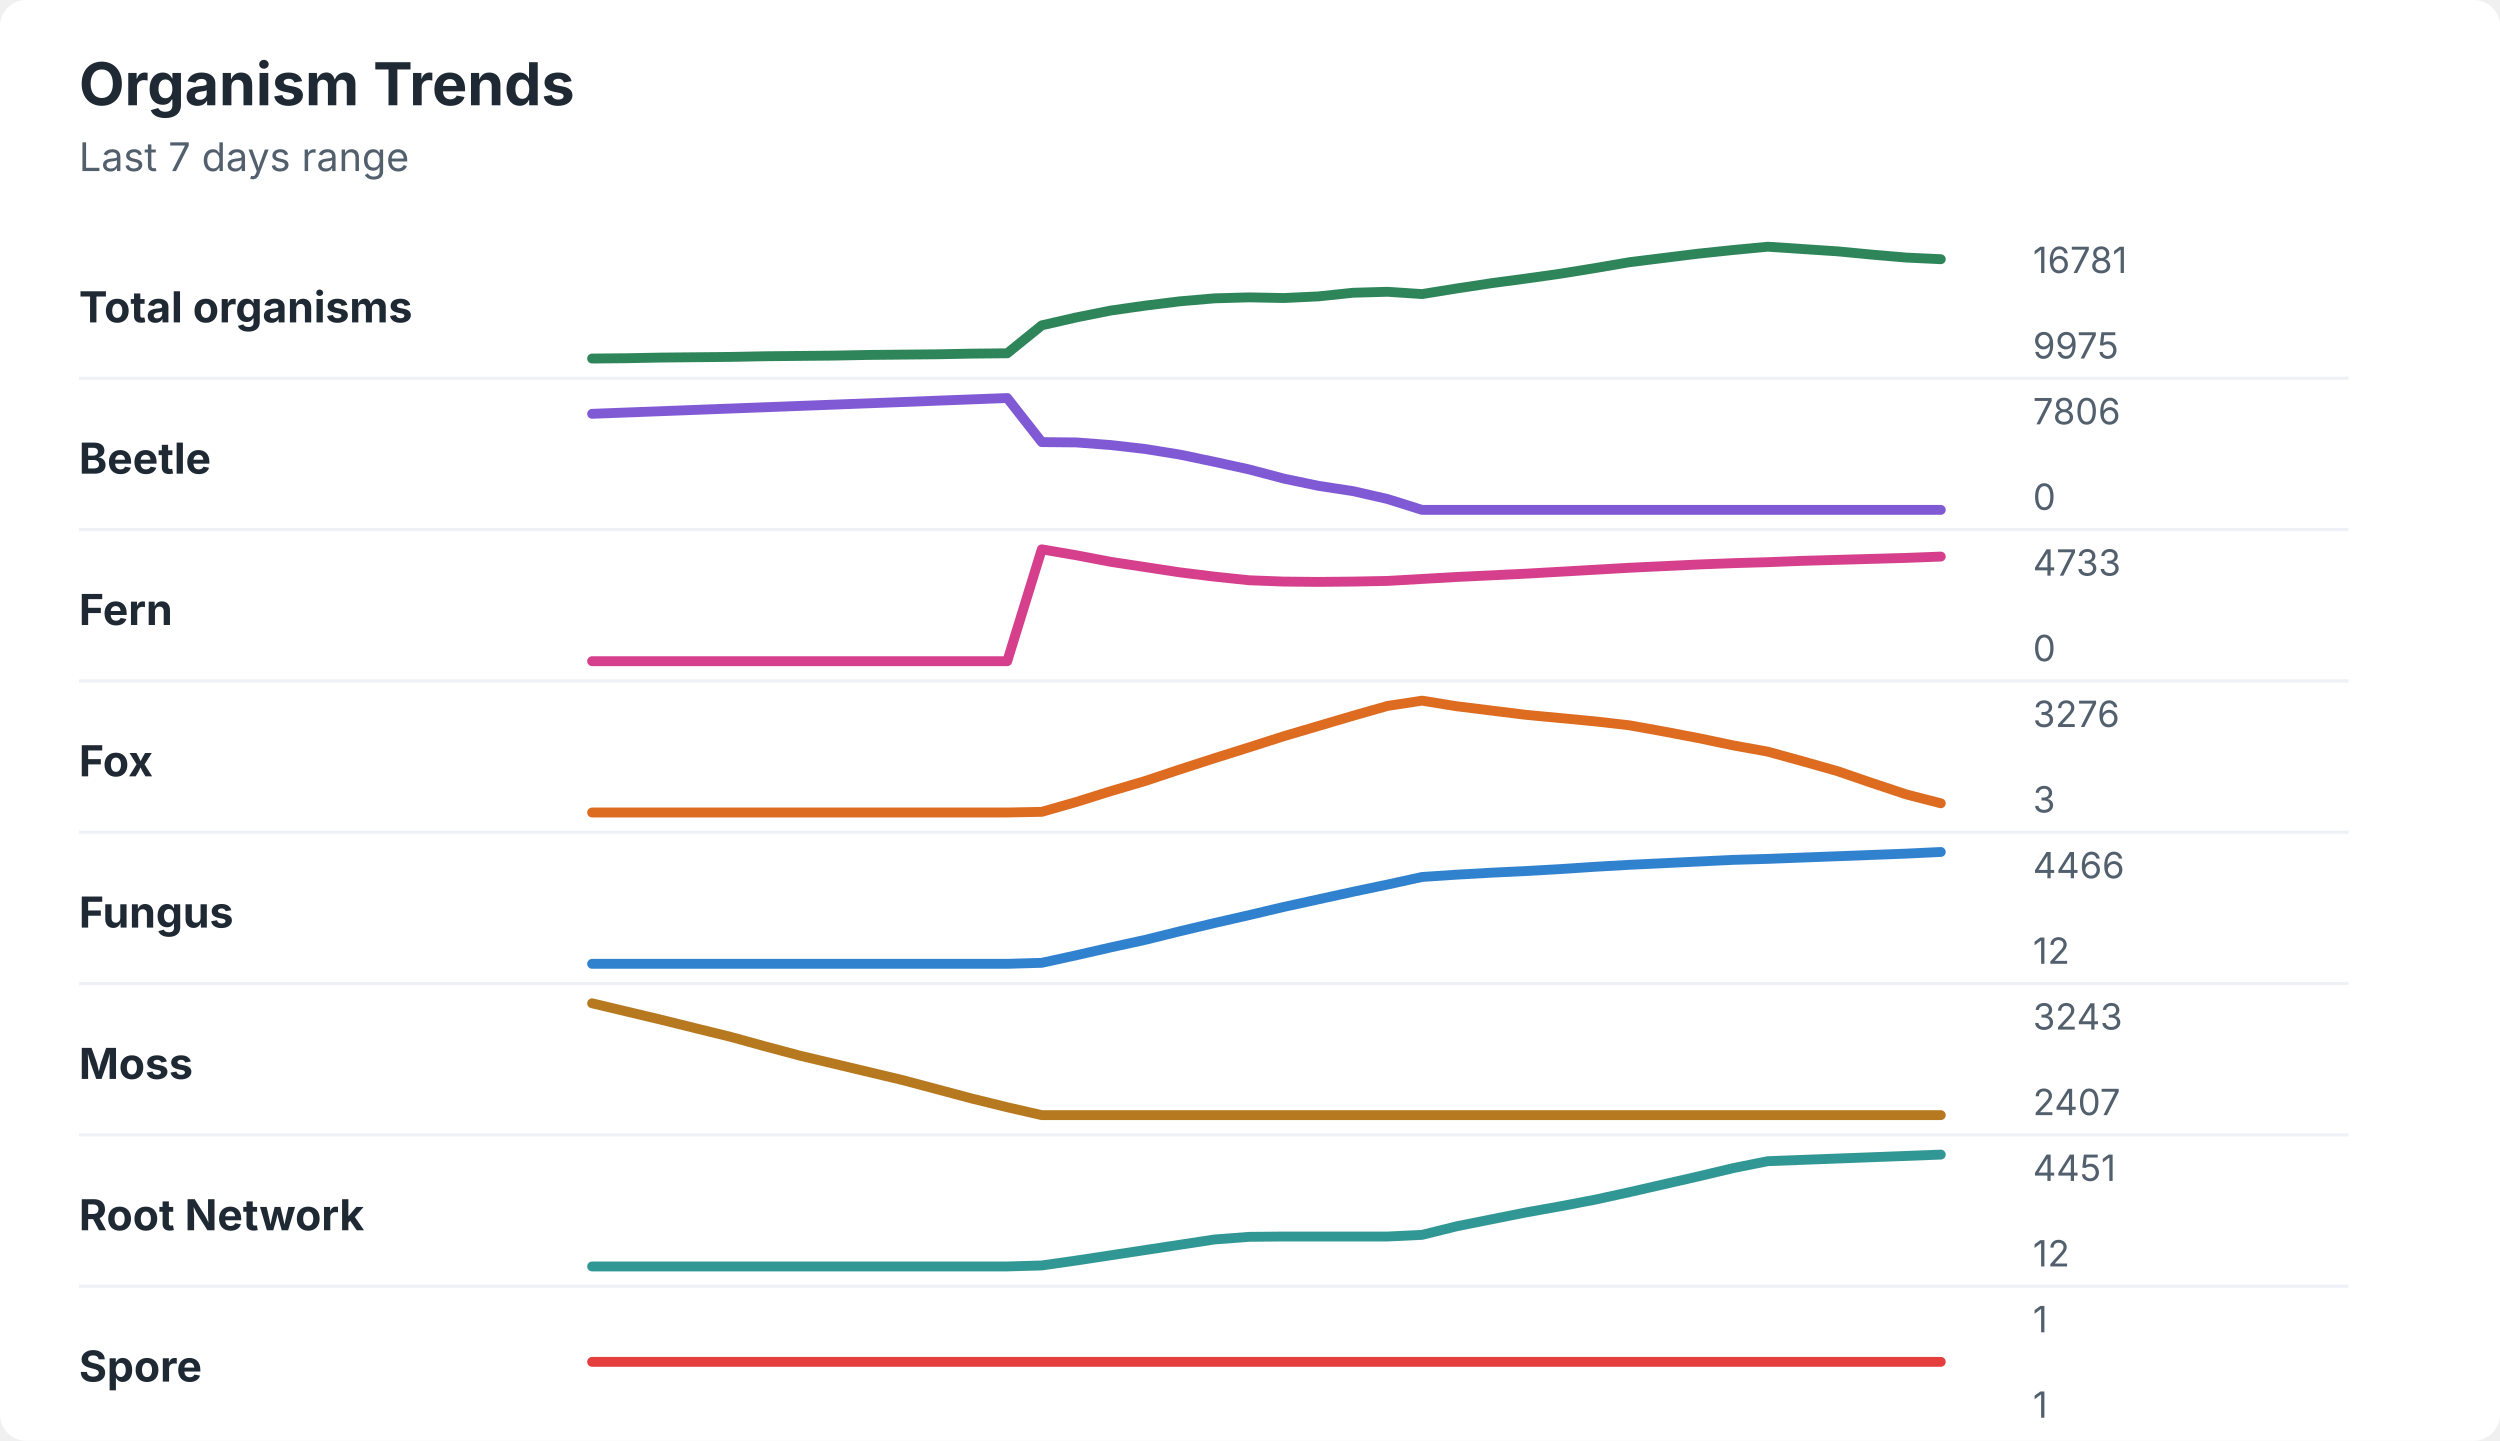
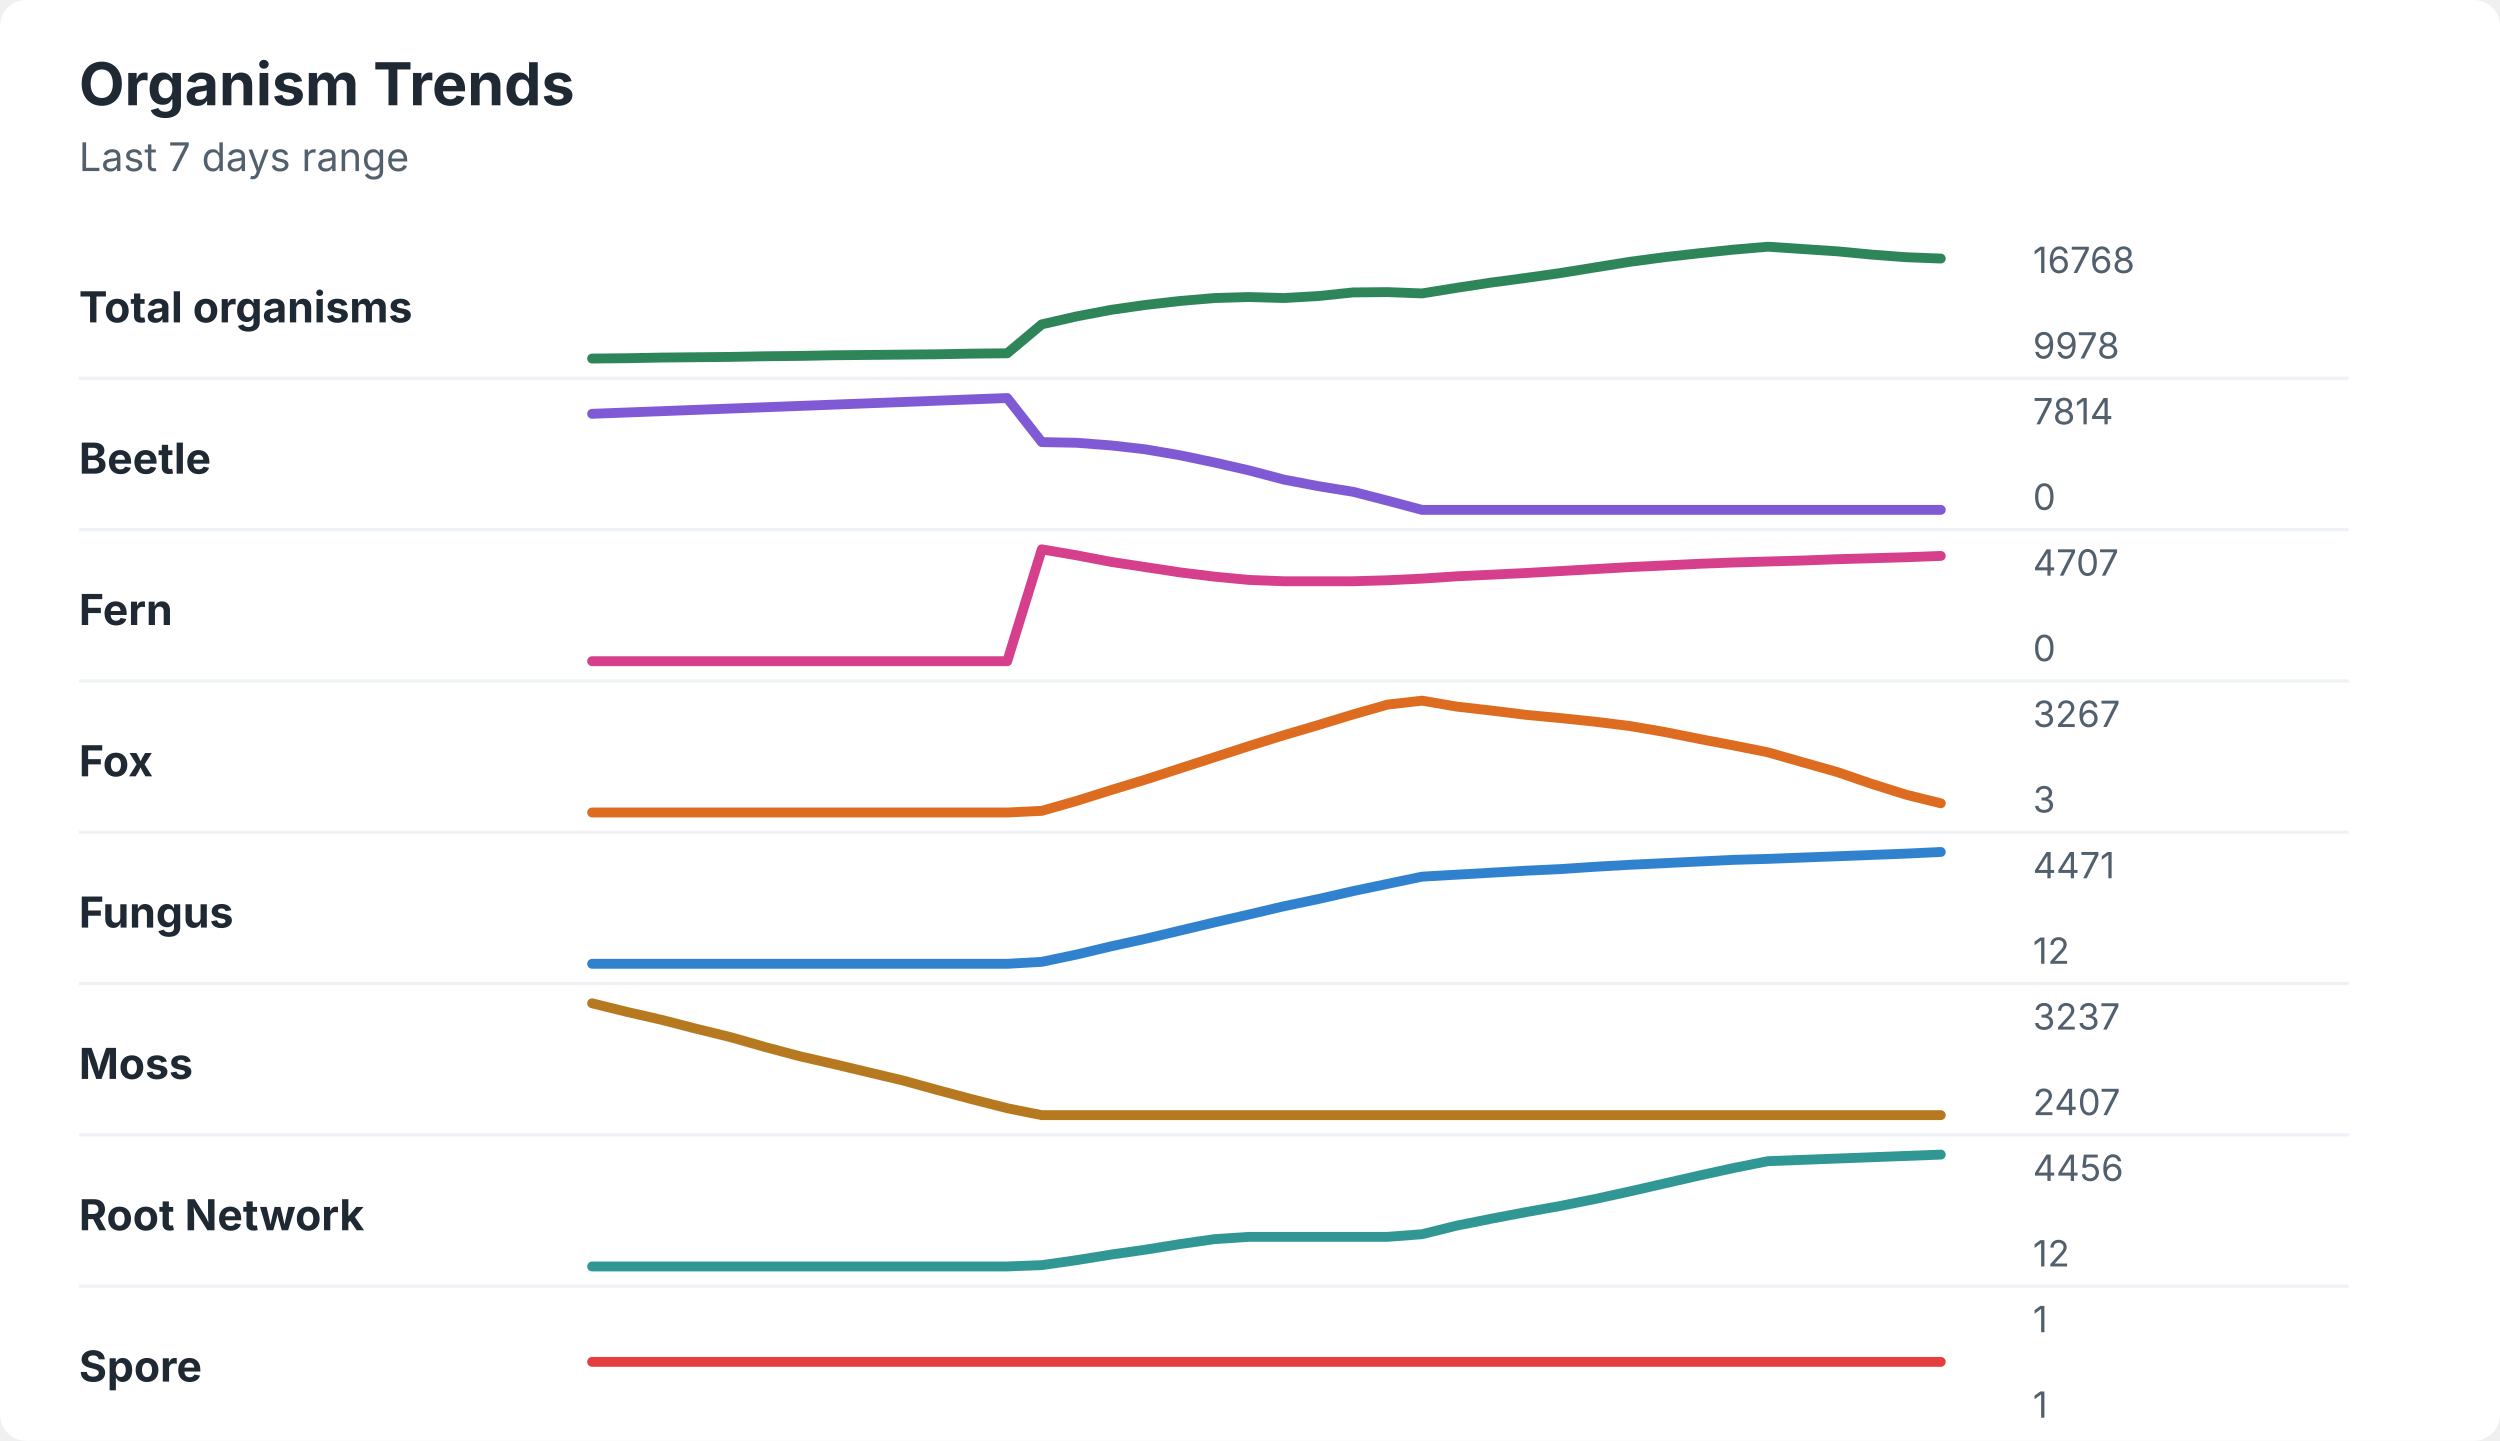
<svg xmlns="http://www.w3.org/2000/svg" width="760" height="438" viewBox="0 0 760 438" role="img" aria-labelledby="title desc">
  <rect width="760" height="438" rx="8" fill="#ffffff" />
  <style>
    text { font-family: -apple-system, BlinkMacSystemFont, "Segoe UI", sans-serif; }
    .title { font-size: 18px; font-weight: 700; fill: #1f2933; }
    .subtitle { font-size: 12px; fill: #52606d; }
    .label { font-size: 13px; font-weight: 650; fill: #1f2933; }
    .axis-value { font-size: 11px; fill: #52606d; }
    .separator { stroke: #eef2f7; stroke-width: 1; }
  </style>
  <text x="24" y="32" class="title">Organism Trends</text>
  <text x="24" y="52" class="subtitle">Last 7 days range</text>
  <text x="24" y="98" class="label">Total organisms</text>
-   <polyline points="180.0,109.0 190.5,108.9 201.0,108.7 211.5,108.6 222.1,108.5 232.6,108.3 243.1,108.2 253.6,108.1 264.1,107.9 274.6,107.8 285.1,107.7 295.6,107.5 306.2,107.4 316.7,98.9 327.2,96.5 337.7,94.4 348.2,92.9 358.7,91.6 369.2,90.7 379.7,90.4 390.3,90.6 400.8,90.1 411.3,89.0 421.8,88.7 432.3,89.4 442.8,87.7 453.3,86.1 463.8,84.7 474.4,83.2 484.9,81.5 495.4,79.7 505.9,78.4 516.4,77.1 526.9,76.0 537.4,75.0 547.9,75.7 558.5,76.4 569.0,77.4 579.5,78.3 590.0,78.8 " fill="none" stroke="#2f855a" stroke-width="3" stroke-linecap="round" stroke-linejoin="round" />
-   <text x="618" y="83" class="axis-value">16781</text>
-   <text x="618" y="109" class="axis-value">9975</text>
+   <polyline points="180.0,109.0 190.5,108.9 201.0,108.7 211.5,108.6 222.1,108.5 232.6,108.3 243.1,108.2 253.6,108.0 264.1,107.9 274.6,107.8 285.1,107.7 295.6,107.5 306.2,107.4 316.7,98.6 327.2,96.2 337.7,94.2 348.2,92.7 358.7,91.5 369.2,90.6 379.7,90.3 390.3,90.6 400.8,90.0 411.3,88.9 421.8,88.8 432.3,89.2 442.8,87.5 453.3,85.9 463.8,84.5 474.4,83.0 484.9,81.3 495.4,79.6 505.9,78.2 516.4,77.0 526.9,75.9 537.4,75.0 547.9,75.7 558.5,76.4 569.0,77.4 579.5,78.2 590.0,78.6 " fill="none" stroke="#2f855a" stroke-width="3" stroke-linecap="round" stroke-linejoin="round" />
+   <text x="618" y="83" class="axis-value">16768</text>
+   <text x="618" y="109" class="axis-value">9978</text>
  <line x1="24" y1="115.0" x2="714" y2="115.0" class="separator" />
  <text x="24" y="144" class="label">Beetle</text>
-   <polyline points="180.0,125.8 190.5,125.4 201.0,125.0 211.5,124.6 222.1,124.2 232.6,123.8 243.1,123.4 253.6,123.0 264.1,122.6 274.6,122.2 285.1,121.8 295.6,121.4 306.2,121.0 316.7,134.4 327.2,134.5 337.7,135.3 348.2,136.5 358.7,138.2 369.2,140.4 379.7,142.7 390.3,145.5 400.8,147.7 411.3,149.3 421.8,151.7 432.3,155.0 442.8,155.0 453.3,155.0 463.8,155.0 474.4,155.0 484.9,155.0 495.4,155.0 505.9,155.0 516.4,155.0 526.9,155.0 537.4,155.0 547.9,155.0 558.5,155.0 569.0,155.0 579.5,155.0 590.0,155.0 " fill="none" stroke="#805ad5" stroke-width="3" stroke-linecap="round" stroke-linejoin="round" />
-   <text x="618" y="129" class="axis-value">7806</text>
+   <polyline points="180.0,125.8 190.5,125.4 201.0,125.0 211.5,124.6 222.1,124.2 232.6,123.8 243.1,123.4 253.6,123.0 264.1,122.6 274.6,122.2 285.1,121.8 295.6,121.4 306.2,121.0 316.7,134.4 327.2,134.6 337.7,135.4 348.2,136.6 358.7,138.4 369.2,140.6 379.7,143.0 390.3,145.8 400.8,147.8 411.3,149.5 421.8,152.2 432.3,155.0 442.8,155.0 453.3,155.0 463.8,155.0 474.4,155.0 484.9,155.0 495.4,155.0 505.9,155.0 516.4,155.0 526.9,155.0 537.4,155.0 547.9,155.0 558.5,155.0 569.0,155.0 579.5,155.0 590.0,155.0 " fill="none" stroke="#805ad5" stroke-width="3" stroke-linecap="round" stroke-linejoin="round" />
+   <text x="618" y="129" class="axis-value">7814</text>
  <text x="618" y="155" class="axis-value">0</text>
  <line x1="24" y1="161.0" x2="714" y2="161.0" class="separator" />
  <text x="24" y="190" class="label">Fern</text>
-   <polyline points="180.0,201.0 190.5,201.0 201.0,201.0 211.5,201.0 222.1,201.0 232.6,201.0 243.1,201.0 253.6,201.0 264.1,201.0 274.6,201.0 285.1,201.0 295.6,201.0 306.2,201.0 316.7,167.0 327.2,168.8 337.7,170.8 348.2,172.4 358.7,174.0 369.2,175.3 379.7,176.4 390.3,176.8 400.8,176.9 411.3,176.8 421.8,176.6 432.3,176.0 442.8,175.4 453.3,174.9 463.8,174.4 474.4,173.8 484.9,173.2 495.4,172.6 505.9,172.1 516.4,171.6 526.9,171.2 537.4,170.9 547.9,170.5 558.5,170.2 569.0,169.9 579.5,169.6 590.0,169.2 " fill="none" stroke="#d53f8c" stroke-width="3" stroke-linecap="round" stroke-linejoin="round" />
-   <text x="618" y="175" class="axis-value">4733</text>
+   <polyline points="180.0,201.0 190.5,201.0 201.0,201.0 211.5,201.0 222.1,201.0 232.6,201.0 243.1,201.0 253.6,201.0 264.1,201.0 274.6,201.0 285.1,201.0 295.6,201.0 306.2,201.0 316.7,167.0 327.2,168.8 337.7,170.8 348.2,172.4 358.7,174.0 369.2,175.3 379.7,176.3 390.3,176.7 400.8,176.7 411.3,176.7 421.8,176.4 432.3,175.9 442.8,175.2 453.3,174.7 463.8,174.2 474.4,173.6 484.9,173.0 495.4,172.4 505.9,171.9 516.4,171.4 526.9,171.0 537.4,170.7 547.9,170.4 558.5,170.0 569.0,169.7 579.5,169.4 590.0,169.0 " fill="none" stroke="#d53f8c" stroke-width="3" stroke-linecap="round" stroke-linejoin="round" />
+   <text x="618" y="175" class="axis-value">4707</text>
  <text x="618" y="201" class="axis-value">0</text>
  <line x1="24" y1="207.0" x2="714" y2="207.0" class="separator" />
  <text x="24" y="236" class="label">Fox</text>
-   <polyline points="180.0,247.0 190.5,247.0 201.0,247.0 211.5,247.0 222.1,247.0 232.6,247.0 243.1,247.0 253.6,247.0 264.1,247.0 274.6,247.0 285.1,247.0 295.6,247.0 306.2,247.0 316.7,246.8 327.2,243.8 337.7,240.5 348.2,237.4 358.7,233.9 369.2,230.5 379.7,227.2 390.3,223.8 400.8,220.7 411.3,217.6 421.8,214.6 432.3,213.0 442.8,214.7 453.3,216.0 463.8,217.3 474.4,218.3 484.9,219.3 495.4,220.5 505.9,222.4 516.4,224.4 526.9,226.6 537.4,228.5 547.9,231.4 558.5,234.4 569.0,238.0 579.5,241.5 590.0,244.2 " fill="none" stroke="#dd6b20" stroke-width="3" stroke-linecap="round" stroke-linejoin="round" />
-   <text x="618" y="221" class="axis-value">3276</text>
+   <polyline points="180.0,247.0 190.5,247.0 201.0,247.0 211.5,247.0 222.1,247.0 232.6,247.0 243.1,247.0 253.6,247.0 264.1,247.0 274.6,247.0 285.1,247.0 295.6,247.0 306.2,247.0 316.7,246.5 327.2,243.5 337.7,240.2 348.2,237.0 358.7,233.6 369.2,230.2 379.7,226.8 390.3,223.5 400.8,220.4 411.3,217.2 421.8,214.2 432.3,213.0 442.8,214.8 453.3,216.0 463.8,217.3 474.4,218.3 484.9,219.4 495.4,220.7 505.9,222.5 516.4,224.6 526.9,226.6 537.4,228.7 547.9,231.7 558.5,234.7 569.0,238.3 579.5,241.6 590.0,244.2 " fill="none" stroke="#dd6b20" stroke-width="3" stroke-linecap="round" stroke-linejoin="round" />
+   <text x="618" y="221" class="axis-value">3267</text>
  <text x="618" y="247" class="axis-value">3</text>
  <line x1="24" y1="253.0" x2="714" y2="253.0" class="separator" />
  <text x="24" y="282" class="label">Fungus</text>
-   <polyline points="180.0,293.0 190.5,293.0 201.0,293.0 211.5,293.0 222.1,293.0 232.6,293.0 243.1,293.0 253.6,293.0 264.1,293.0 274.6,293.0 285.1,293.0 295.6,293.0 306.2,293.0 316.7,292.7 327.2,290.4 337.7,288.0 348.2,285.7 358.7,283.1 369.2,280.6 379.7,278.2 390.3,275.7 400.8,273.4 411.3,271.1 421.8,268.9 432.3,266.6 442.8,265.9 453.3,265.3 463.8,264.8 474.4,264.2 484.9,263.5 495.4,262.9 505.9,262.4 516.4,261.9 526.9,261.4 537.4,261.1 547.9,260.7 558.5,260.3 569.0,259.9 579.5,259.5 590.0,259.0 " fill="none" stroke="#3182ce" stroke-width="3" stroke-linecap="round" stroke-linejoin="round" />
-   <text x="618" y="267" class="axis-value">4466</text>
+   <polyline points="180.0,293.0 190.5,293.0 201.0,293.0 211.5,293.0 222.1,293.0 232.6,293.0 243.1,293.0 253.6,293.0 264.1,293.0 274.6,293.0 285.1,293.0 295.6,293.0 306.2,293.0 316.7,292.4 327.2,290.2 337.7,287.7 348.2,285.4 358.7,282.9 369.2,280.4 379.7,278.0 390.3,275.5 400.8,273.3 411.3,270.9 421.8,268.7 432.3,266.5 442.8,265.9 453.3,265.3 463.8,264.7 474.4,264.2 484.9,263.5 495.4,262.9 505.9,262.4 516.4,261.9 526.9,261.4 537.4,261.1 547.9,260.7 558.5,260.3 569.0,259.9 579.5,259.5 590.0,259.0 " fill="none" stroke="#3182ce" stroke-width="3" stroke-linecap="round" stroke-linejoin="round" />
+   <text x="618" y="267" class="axis-value">4471</text>
  <text x="618" y="293" class="axis-value">12</text>
  <line x1="24" y1="299.0" x2="714" y2="299.0" class="separator" />
  <text x="24" y="328" class="label">Moss</text>
-   <polyline points="180.0,305.0 190.5,307.5 201.0,310.0 211.5,312.6 222.1,315.2 232.6,318.1 243.1,320.9 253.6,323.4 264.1,325.9 274.6,328.4 285.1,331.2 295.6,334.0 306.2,336.6 316.7,339.0 327.2,339.0 337.7,339.0 348.2,339.0 358.7,339.0 369.2,339.0 379.7,339.0 390.3,339.0 400.8,339.0 411.3,339.0 421.8,339.0 432.3,339.0 442.8,339.0 453.3,339.0 463.8,339.0 474.4,339.0 484.9,339.0 495.4,339.0 505.9,339.0 516.4,339.0 526.9,339.0 537.4,339.0 547.9,339.0 558.5,339.0 569.0,339.0 579.5,339.0 590.0,339.0 " fill="none" stroke="#b7791f" stroke-width="3" stroke-linecap="round" stroke-linejoin="round" />
-   <text x="618" y="313" class="axis-value">3243</text>
+   <polyline points="180.0,305.0 190.5,307.6 201.0,310.0 211.5,312.7 222.1,315.3 232.6,318.3 243.1,321.1 253.6,323.5 264.1,326.0 274.6,328.5 285.1,331.4 295.6,334.2 306.2,336.9 316.7,339.0 327.2,339.0 337.7,339.0 348.2,339.0 358.7,339.0 369.2,339.0 379.7,339.0 390.3,339.0 400.8,339.0 411.3,339.0 421.8,339.0 432.3,339.0 442.8,339.0 453.3,339.0 463.8,339.0 474.4,339.0 484.9,339.0 495.4,339.0 505.9,339.0 516.4,339.0 526.9,339.0 537.4,339.0 547.9,339.0 558.5,339.0 569.0,339.0 579.5,339.0 590.0,339.0 " fill="none" stroke="#b7791f" stroke-width="3" stroke-linecap="round" stroke-linejoin="round" />
+   <text x="618" y="313" class="axis-value">3237</text>
  <text x="618" y="339" class="axis-value">2407</text>
  <line x1="24" y1="345.0" x2="714" y2="345.0" class="separator" />
  <text x="24" y="374" class="label">Root Network</text>
-   <polyline points="180.0,385.0 190.5,385.0 201.0,385.0 211.5,385.0 222.1,385.0 232.6,385.0 243.1,385.0 253.6,385.0 264.1,385.0 274.6,385.0 285.1,385.0 295.6,385.0 306.2,385.0 316.7,384.7 327.2,383.2 337.7,381.6 348.2,380.0 358.7,378.4 369.2,376.8 379.7,376.0 390.3,375.9 400.8,375.9 411.3,375.9 421.8,375.9 432.3,375.4 442.8,372.8 453.3,370.7 463.8,368.6 474.4,366.7 484.9,364.7 495.4,362.4 505.9,360.0 516.4,357.6 526.9,355.1 537.4,353.0 547.9,352.6 558.5,352.2 569.0,351.8 579.5,351.4 590.0,351.0 " fill="none" stroke="#319795" stroke-width="3" stroke-linecap="round" stroke-linejoin="round" />
-   <text x="618" y="359" class="axis-value">4451</text>
+   <polyline points="180.0,385.0 190.5,385.0 201.0,385.0 211.5,385.0 222.1,385.0 232.6,385.0 243.1,385.0 253.6,385.0 264.1,385.0 274.6,385.0 285.1,385.0 295.6,385.0 306.2,385.0 316.7,384.6 327.2,383.1 337.7,381.4 348.2,379.9 358.7,378.2 369.2,376.7 379.7,376.0 390.3,376.0 400.8,376.0 411.3,376.0 421.8,376.0 432.3,375.2 442.8,372.6 453.3,370.5 463.8,368.5 474.4,366.6 484.9,364.5 495.4,362.2 505.9,359.8 516.4,357.4 526.9,355.1 537.4,353.0 547.9,352.6 558.5,352.2 569.0,351.8 579.5,351.4 590.0,351.0 " fill="none" stroke="#319795" stroke-width="3" stroke-linecap="round" stroke-linejoin="round" />
+   <text x="618" y="359" class="axis-value">4456</text>
  <text x="618" y="385" class="axis-value">12</text>
  <line x1="24" y1="391.0" x2="714" y2="391.0" class="separator" />
  <text x="24" y="420" class="label">Spore</text>
  <polyline points="180.0,414.0 190.5,414.0 201.0,414.0 211.5,414.0 222.1,414.0 232.6,414.0 243.1,414.0 253.6,414.0 264.1,414.0 274.6,414.0 285.1,414.0 295.6,414.0 306.2,414.0 316.7,414.0 327.2,414.0 337.7,414.0 348.2,414.0 358.7,414.0 369.2,414.0 379.7,414.0 390.3,414.0 400.8,414.0 411.3,414.0 421.8,414.0 432.3,414.0 442.8,414.0 453.3,414.0 463.8,414.0 474.4,414.0 484.9,414.0 495.4,414.0 505.9,414.0 516.4,414.0 526.9,414.0 537.4,414.0 547.9,414.0 558.5,414.0 569.0,414.0 579.5,414.0 590.0,414.0 " fill="none" stroke="#e53e3e" stroke-width="3" stroke-linecap="round" stroke-linejoin="round" />
  <text x="618" y="405" class="axis-value">1</text>
  <text x="618" y="431" class="axis-value">1</text>
</svg>
